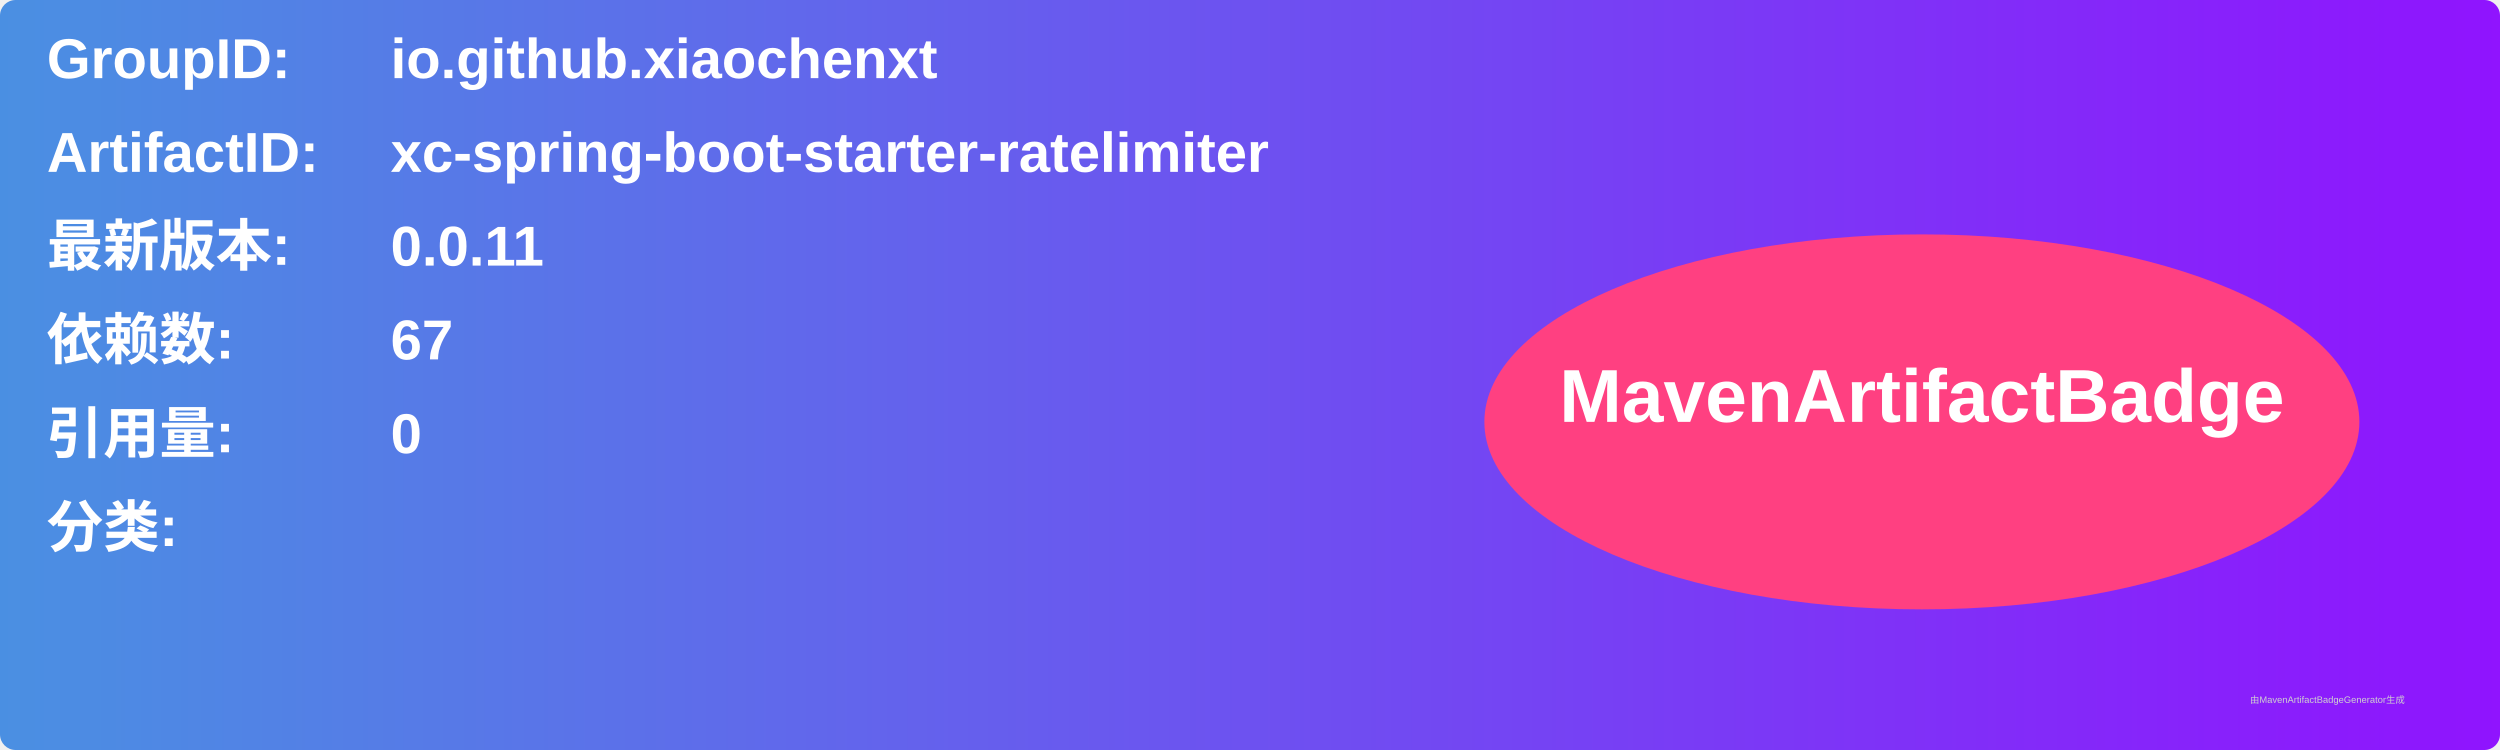
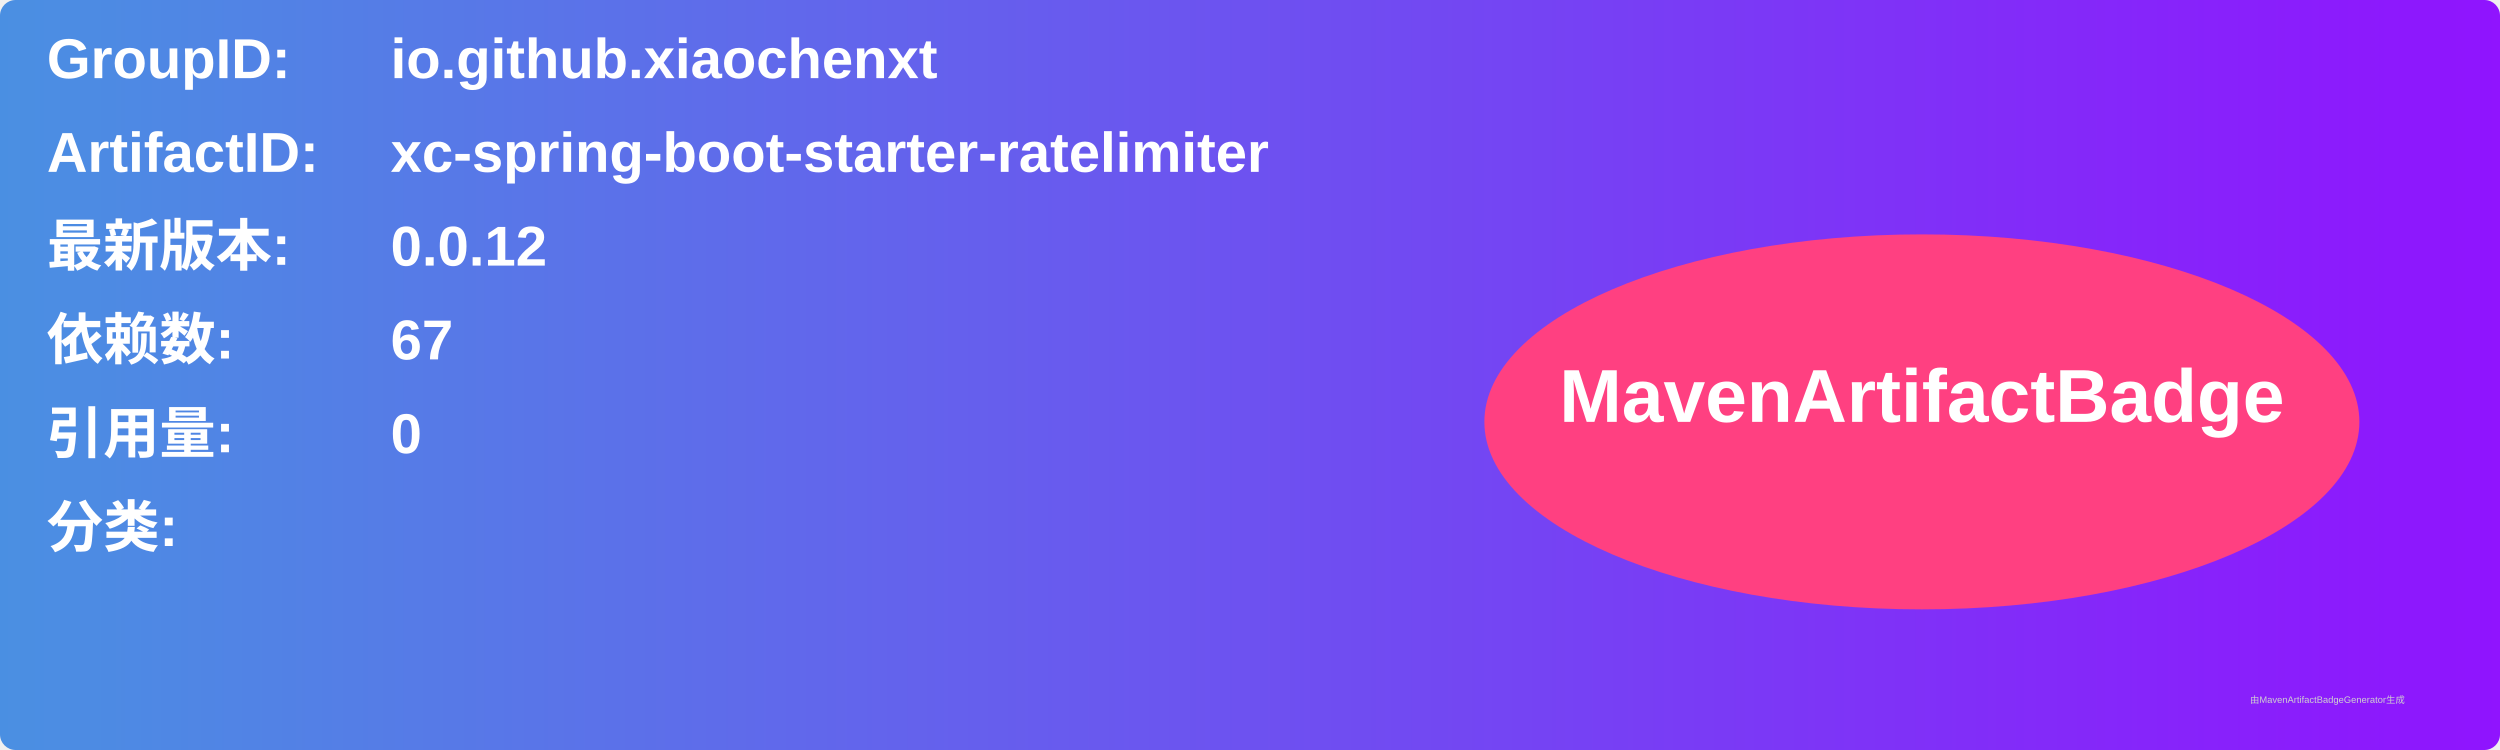
<svg xmlns="http://www.w3.org/2000/svg" width="800" height="240" viewBox="0 0 800 240">
  <linearGradient id="grad" x1="0%" y1="0%" x2="100%" y2="0%">
    <stop offset="0%" stop-color="#4a90e2" />
    <stop offset="100%" stop-color="#9013fe" />
  </linearGradient>
  <rect width="100%" height="100%" rx="5" ry="5" fill="url(#grad)" />
  <g transform="translate(15, 15)">
    <text x="0" y="10" font-family="Arial" font-size="18" fill="white" font-weight="bold" width="260">GroupID:</text>
    <text x="110" y="10" font-family="Arial" font-size="18" fill="white" font-weight="bold" width="460">io.github.xiaochenxt</text>
    <text x="0" y="40" font-family="Arial" font-size="18" fill="white" font-weight="bold" width="260">ArtifactID:</text>
    <text x="110" y="40" font-family="Arial" font-size="18" fill="white" font-weight="bold" width="460">xc-spring-boot-starter-ratelimiter</text>
    <text x="0" y="70" font-family="Arial" font-size="18" fill="white" font-weight="bold">最新版本:</text>
    <text x="110" y="70" font-family="Arial" font-size="18" fill="white" font-weight="bold">
-       <tspan font-weight="bold">0.0.11</tspan>
+       <tspan font-weight="bold">0.0.12</tspan>
    </text>
    <text x="0" y="100" font-family="Arial" font-size="18" fill="white" font-weight="bold">依赖数: </text>
    <text x="110" y="100" font-family="Arial" font-size="18" fill="white">
      <tspan font-weight="bold">67</tspan>
    </text>
    <text x="0" y="130" font-family="Arial" font-size="18" fill="white" font-weight="bold">引用量: </text>
    <text x="110" y="130" font-family="Arial" font-size="18" fill="white">
      <tspan font-weight="bold">0</tspan>
    </text>
    <text x="0" y="160" font-family="Arial" font-size="18" fill="white" font-weight="bold">分类:</text>
    <text x="10" y="190" font-family="Arial" font-size="10" fill="white">
      <tspan font-weight="bold" />
    </text>
    <ellipse cx="600" cy="120" rx="140" ry="60" fill="#ff4081" />
    <text x="600" y="120" text-anchor="middle" font-family="Arial" font-size="24" fill="white" font-weight="bold">MavenArtifactBadge</text>
  </g>
  <text x="720" y="225" font-family="Arial" font-size="3" fill="#d0d0d0">由MavenArtifactBadgeGenerator生成</text>
</svg>
